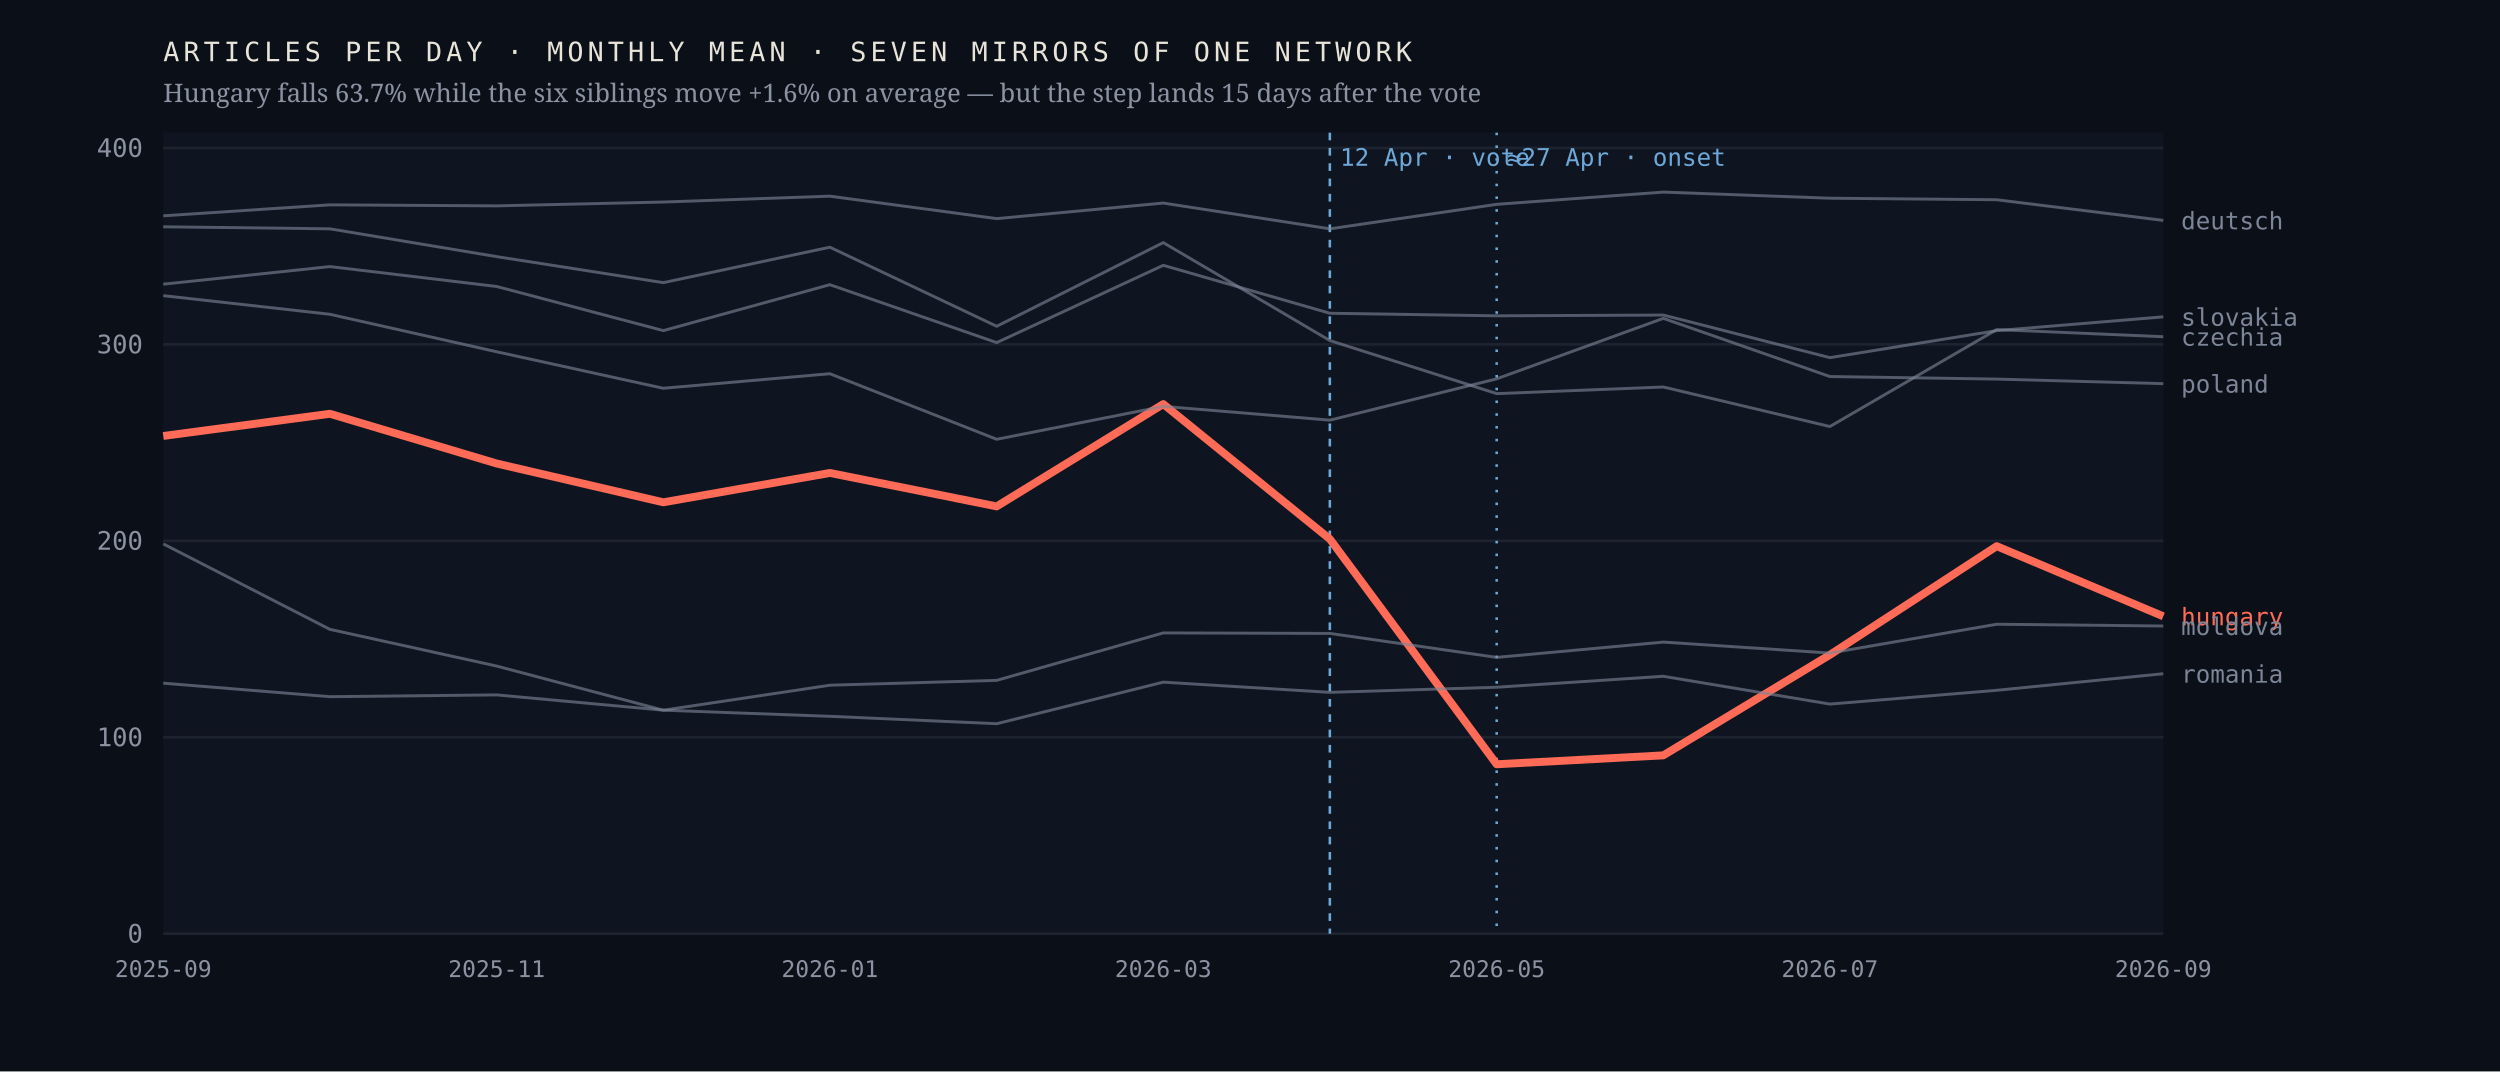
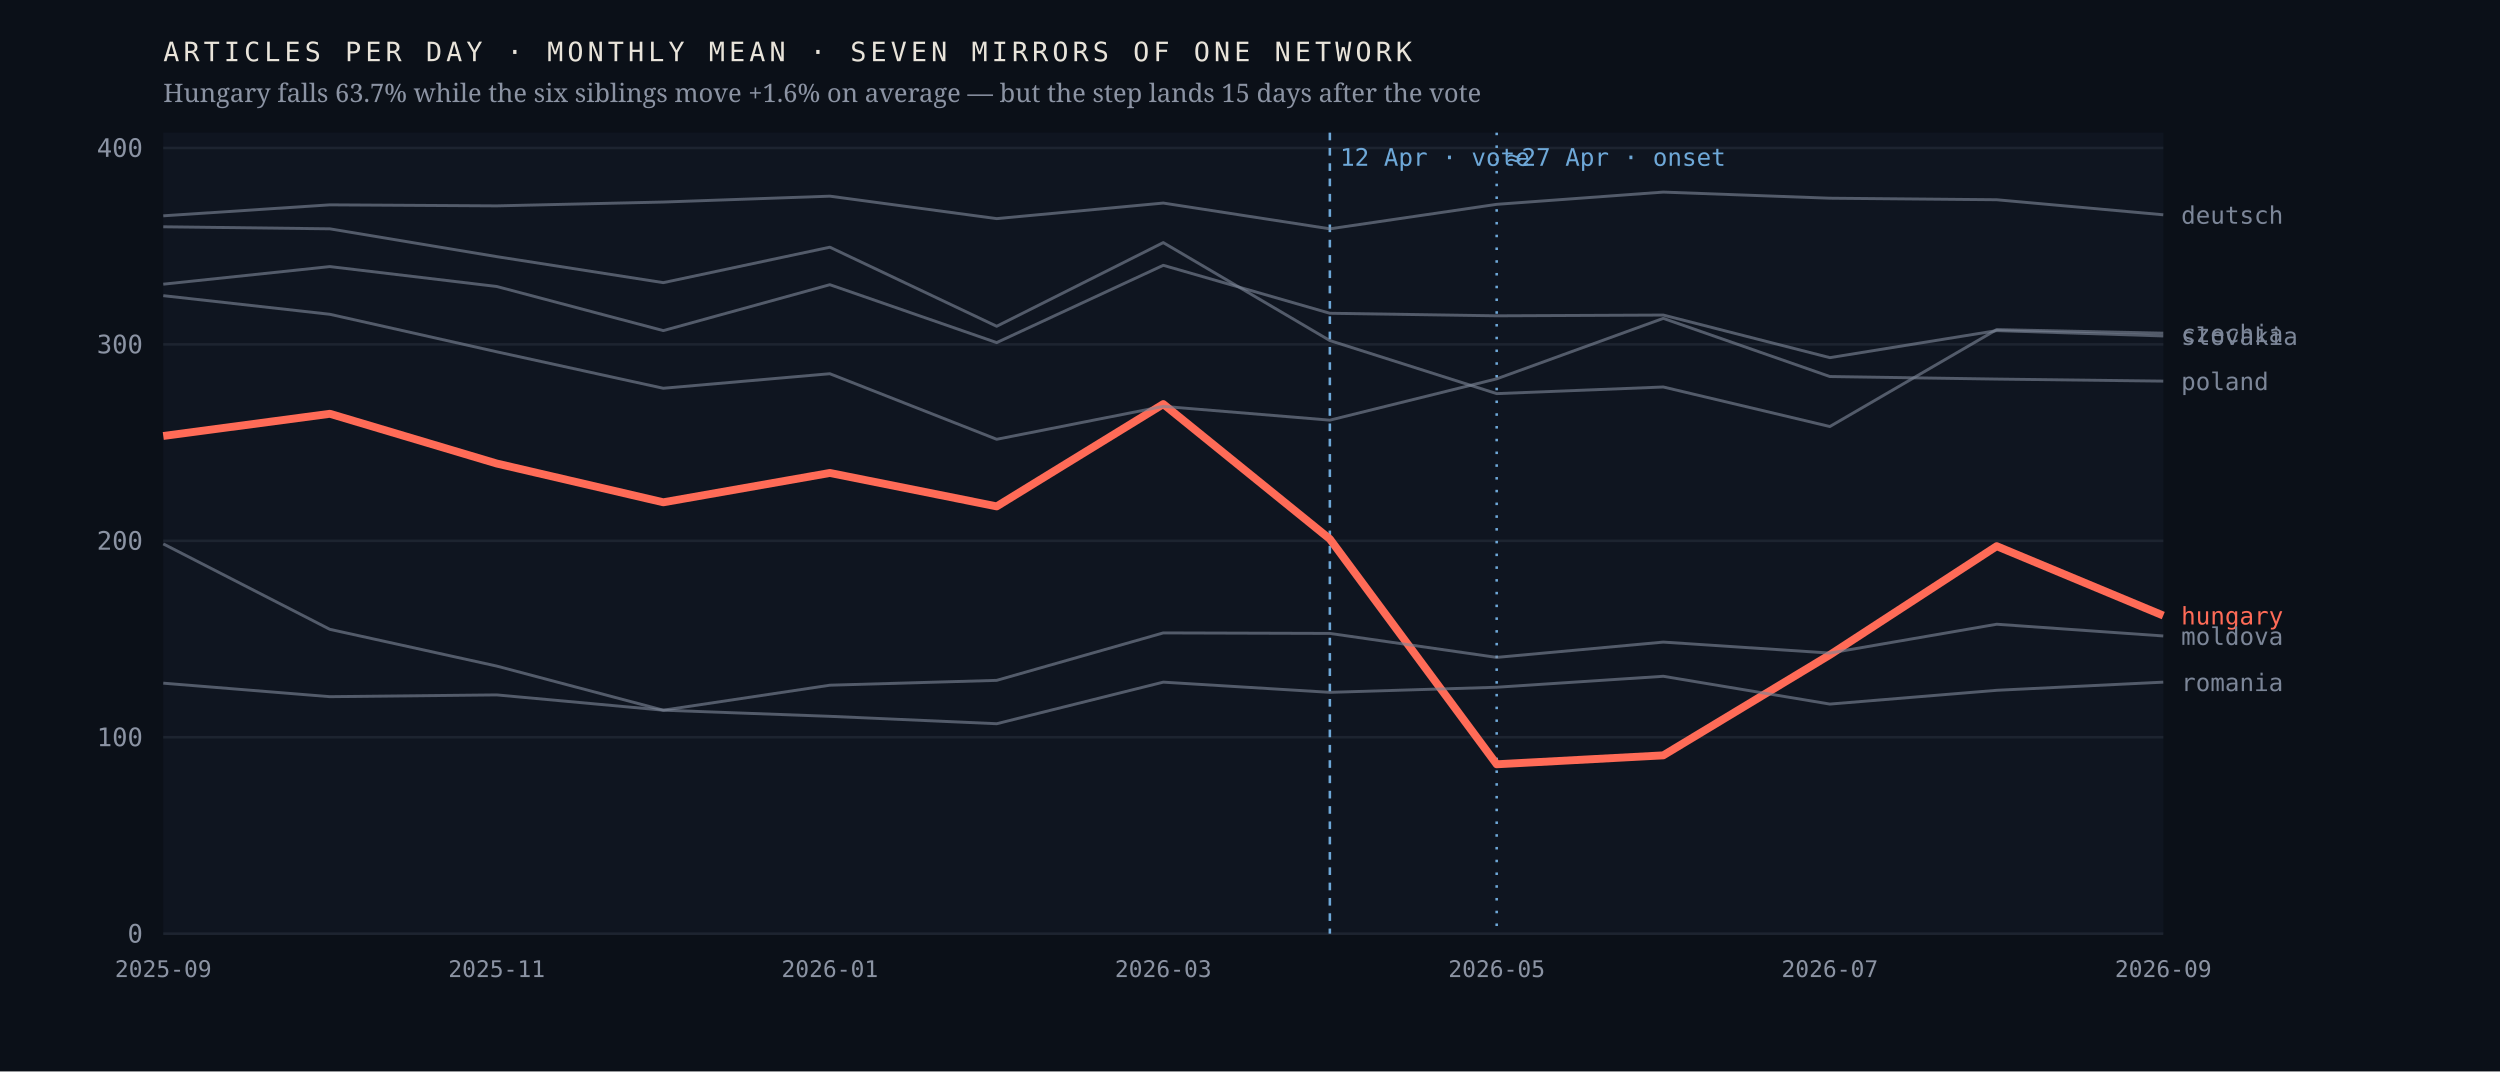
<svg xmlns="http://www.w3.org/2000/svg" viewBox="0 0 980 420" width="980" height="420" role="img" aria-label="Monthly output of seven mirrors of one network; the Hungarian line falls 63.7% after April 2026 while the six others hold roughly flat">
  <rect width="980" height="420" fill="#0b1018" />
  <rect x="64" y="52" width="784" height="314" fill="#0f1520" />
  <line x1="64" y1="366.0" x2="848" y2="366.0" stroke="#1d2430" stroke-width="1" />
  <text x="56.0" y="369.5" font-family="ui-monospace,'IBM Plex Mono',Menlo,monospace" font-size="10" font-weight="400" letter-spacing="0" fill="#8b93a3" text-anchor="end">0</text>
  <line x1="64" y1="289.0" x2="848" y2="289.0" stroke="#1d2430" stroke-width="1" />
  <text x="56.0" y="292.5" font-family="ui-monospace,'IBM Plex Mono',Menlo,monospace" font-size="10" font-weight="400" letter-spacing="0" fill="#8b93a3" text-anchor="end">100</text>
  <line x1="64" y1="212.0" x2="848" y2="212.0" stroke="#1d2430" stroke-width="1" />
  <text x="56.0" y="215.5" font-family="ui-monospace,'IBM Plex Mono',Menlo,monospace" font-size="10" font-weight="400" letter-spacing="0" fill="#8b93a3" text-anchor="end">200</text>
  <line x1="64" y1="135.0" x2="848" y2="135.0" stroke="#1d2430" stroke-width="1" />
  <text x="56.0" y="138.5" font-family="ui-monospace,'IBM Plex Mono',Menlo,monospace" font-size="10" font-weight="400" letter-spacing="0" fill="#8b93a3" text-anchor="end">300</text>
  <line x1="64" y1="58.0" x2="848" y2="58.0" stroke="#1d2430" stroke-width="1" />
  <text x="56.0" y="61.5" font-family="ui-monospace,'IBM Plex Mono',Menlo,monospace" font-size="10" font-weight="400" letter-spacing="0" fill="#8b93a3" text-anchor="end">400</text>
  <line x1="521.3" y1="52" x2="521.3" y2="366" stroke="#6ea8d8" stroke-width="1" stroke-dasharray="3 3" />
  <text x="525.3" y="65.0" font-family="ui-monospace,'IBM Plex Mono',Menlo,monospace" font-size="9.5" font-weight="400" letter-spacing="0" fill="#6ea8d8" text-anchor="start">12 Apr · vote</text>
  <line x1="586.7" y1="52" x2="586.7" y2="366" stroke="#6ea8d8" stroke-width="1" stroke-dasharray="1 4" />
  <text x="590.7" y="65.0" font-family="ui-monospace,'IBM Plex Mono',Menlo,monospace" font-size="9.5" font-weight="400" letter-spacing="0" fill="#6ea8d8" text-anchor="start">≈27 Apr · onset</text>
-   <polyline points="64.0,170.9 129.3,162.2 194.7,181.7 260.0,196.9 325.3,185.4 390.7,198.5 456.0,158.4 521.3,211.3 586.7,299.6 652.0,296.1 717.3,256.7 782.7,214.1 848.0,241.6" fill="none" stroke="#ff6b57" stroke-width="3.1" stroke-opacity="1" stroke-linejoin="round" />
-   <text x="855.0" y="245.1" font-family="ui-monospace,'IBM Plex Mono',Menlo,monospace" font-size="9.5" font-weight="500" letter-spacing="0" fill="#ff6b57" text-anchor="start">hungary</text>
-   <polyline points="64.0,88.9 129.3,89.7 194.7,100.6 260.0,110.8 325.3,96.9 390.7,127.9 456.0,95.1 521.3,133.5 586.7,154.3 652.0,151.7 717.3,167.2 782.7,129.2 848.0,132.0" fill="none" stroke="#7c8698" stroke-width="1.15" stroke-opacity="0.62" stroke-linejoin="round" />
-   <text x="855.0" y="135.5" font-family="ui-monospace,'IBM Plex Mono',Menlo,monospace" font-size="9.5" font-weight="400" letter-spacing="0" fill="#7c8698" text-anchor="start">czechia</text>
-   <polyline points="64.0,84.6 129.3,80.3 194.7,80.7 260.0,79.2 325.3,76.9 390.7,85.7 456.0,79.6 521.3,89.7 586.7,80.1 652.0,75.3 717.3,77.7 782.7,78.3 848.0,86.4" fill="none" stroke="#7c8698" stroke-width="1.15" stroke-opacity="0.62" stroke-linejoin="round" />
-   <text x="855.0" y="89.9" font-family="ui-monospace,'IBM Plex Mono',Menlo,monospace" font-size="9.5" font-weight="400" letter-spacing="0" fill="#7c8698" text-anchor="start">deutsch</text>
-   <polyline points="64.0,213.2 129.3,246.7 194.7,261.1 260.0,278.4 325.3,268.6 390.7,266.7 456.0,248.1 521.3,248.3 586.7,257.7 652.0,251.7 717.3,256.0 782.7,244.7 848.0,245.4" fill="none" stroke="#7c8698" stroke-width="1.15" stroke-opacity="0.62" stroke-linejoin="round" />
-   <text x="855.0" y="248.9" font-family="ui-monospace,'IBM Plex Mono',Menlo,monospace" font-size="9.5" font-weight="400" letter-spacing="0" fill="#7c8698" text-anchor="start">moldova</text>
-   <polyline points="64.0,115.9 129.3,123.2 194.7,137.9 260.0,152.2 325.3,146.5 390.7,172.2 456.0,159.3 521.3,164.7 586.7,148.5 652.0,124.8 717.3,147.6 782.7,148.6 848.0,150.4" fill="none" stroke="#7c8698" stroke-width="1.15" stroke-opacity="0.62" stroke-linejoin="round" />
-   <text x="855.0" y="153.9" font-family="ui-monospace,'IBM Plex Mono',Menlo,monospace" font-size="9.5" font-weight="400" letter-spacing="0" fill="#7c8698" text-anchor="start">poland</text>
-   <polyline points="64.0,267.8 129.3,273.1 194.7,272.4 260.0,278.4 325.3,280.8 390.7,283.7 456.0,267.4 521.3,271.4 586.7,269.4 652.0,265.1 717.3,276.0 782.7,270.6 848.0,264.1" fill="none" stroke="#7c8698" stroke-width="1.15" stroke-opacity="0.62" stroke-linejoin="round" />
-   <text x="855.0" y="267.6" font-family="ui-monospace,'IBM Plex Mono',Menlo,monospace" font-size="9.5" font-weight="400" letter-spacing="0" fill="#7c8698" text-anchor="start">romania</text>
-   <polyline points="64.0,111.4 129.3,104.5 194.7,112.3 260.0,129.6 325.3,111.6 390.7,134.3 456.0,104.0 521.3,122.8 586.7,123.8 652.0,123.5 717.3,140.2 782.7,129.6 848.0,124.2" fill="none" stroke="#7c8698" stroke-width="1.15" stroke-opacity="0.62" stroke-linejoin="round" />
-   <text x="855.0" y="127.7" font-family="ui-monospace,'IBM Plex Mono',Menlo,monospace" font-size="9.5" font-weight="400" letter-spacing="0" fill="#7c8698" text-anchor="start">slovakia</text>
+   <polyline points="64.0,170.9 129.3,162.2 194.7,181.7 260.0,196.9 325.3,185.4 390.7,198.5 456.0,158.4 521.3,211.3 586.7,299.6 652.0,296.1 717.3,256.7 782.7,214.1 848.0,241.3" fill="none" stroke="#ff6b57" stroke-width="3.1" stroke-opacity="1" stroke-linejoin="round" />
+   <text x="855.0" y="244.8" font-family="ui-monospace,'IBM Plex Mono',Menlo,monospace" font-size="9.5" font-weight="500" letter-spacing="0" fill="#ff6b57" text-anchor="start">hungary</text>
+   <polyline points="64.0,88.9 129.3,89.7 194.7,100.6 260.0,110.8 325.3,96.9 390.7,127.9 456.0,95.1 521.3,133.5 586.7,154.3 652.0,151.7 717.3,167.2 782.7,129.2 848.0,130.6" fill="none" stroke="#7c8698" stroke-width="1.15" stroke-opacity="0.62" stroke-linejoin="round" />
+   <text x="855.0" y="134.1" font-family="ui-monospace,'IBM Plex Mono',Menlo,monospace" font-size="9.5" font-weight="400" letter-spacing="0" fill="#7c8698" text-anchor="start">czechia</text>
+   <polyline points="64.0,84.6 129.3,80.3 194.7,80.7 260.0,79.2 325.3,76.9 390.7,85.7 456.0,79.6 521.3,89.7 586.7,80.1 652.0,75.3 717.3,77.7 782.7,78.3 848.0,84.2" fill="none" stroke="#7c8698" stroke-width="1.15" stroke-opacity="0.62" stroke-linejoin="round" />
+   <text x="855.0" y="87.7" font-family="ui-monospace,'IBM Plex Mono',Menlo,monospace" font-size="9.5" font-weight="400" letter-spacing="0" fill="#7c8698" text-anchor="start">deutsch</text>
+   <polyline points="64.0,213.2 129.3,246.7 194.7,261.1 260.0,278.4 325.3,268.6 390.7,266.7 456.0,248.1 521.3,248.3 586.7,257.7 652.0,251.7 717.3,256.0 782.7,244.7 848.0,249.3" fill="none" stroke="#7c8698" stroke-width="1.15" stroke-opacity="0.62" stroke-linejoin="round" />
+   <text x="855.0" y="252.8" font-family="ui-monospace,'IBM Plex Mono',Menlo,monospace" font-size="9.5" font-weight="400" letter-spacing="0" fill="#7c8698" text-anchor="start">moldova</text>
+   <polyline points="64.0,115.9 129.3,123.2 194.7,137.9 260.0,152.2 325.3,146.5 390.7,172.2 456.0,159.3 521.3,164.7 586.7,148.5 652.0,124.8 717.3,147.6 782.7,148.6 848.0,149.4" fill="none" stroke="#7c8698" stroke-width="1.15" stroke-opacity="0.62" stroke-linejoin="round" />
+   <text x="855.0" y="152.9" font-family="ui-monospace,'IBM Plex Mono',Menlo,monospace" font-size="9.5" font-weight="400" letter-spacing="0" fill="#7c8698" text-anchor="start">poland</text>
+   <polyline points="64.0,267.8 129.3,273.1 194.7,272.4 260.0,278.4 325.3,280.8 390.7,283.7 456.0,267.4 521.3,271.4 586.7,269.4 652.0,265.1 717.3,276.0 782.7,270.6 848.0,267.4" fill="none" stroke="#7c8698" stroke-width="1.15" stroke-opacity="0.62" stroke-linejoin="round" />
+   <text x="855.0" y="270.9" font-family="ui-monospace,'IBM Plex Mono',Menlo,monospace" font-size="9.5" font-weight="400" letter-spacing="0" fill="#7c8698" text-anchor="start">romania</text>
+   <polyline points="64.0,111.4 129.3,104.5 194.7,112.3 260.0,129.6 325.3,111.6 390.7,134.3 456.0,104.0 521.3,122.8 586.7,123.8 652.0,123.5 717.3,140.2 782.7,129.6 848.0,131.7" fill="none" stroke="#7c8698" stroke-width="1.15" stroke-opacity="0.62" stroke-linejoin="round" />
+   <text x="855.0" y="135.2" font-family="ui-monospace,'IBM Plex Mono',Menlo,monospace" font-size="9.5" font-weight="400" letter-spacing="0" fill="#7c8698" text-anchor="start">slovakia</text>
  <text x="64.0" y="383.0" font-family="ui-monospace,'IBM Plex Mono',Menlo,monospace" font-size="9" font-weight="400" letter-spacing="0" fill="#8b93a3" text-anchor="middle">2025-09</text>
  <text x="194.7" y="383.0" font-family="ui-monospace,'IBM Plex Mono',Menlo,monospace" font-size="9" font-weight="400" letter-spacing="0" fill="#8b93a3" text-anchor="middle">2025-11</text>
  <text x="325.3" y="383.0" font-family="ui-monospace,'IBM Plex Mono',Menlo,monospace" font-size="9" font-weight="400" letter-spacing="0" fill="#8b93a3" text-anchor="middle">2026-01</text>
  <text x="456.0" y="383.0" font-family="ui-monospace,'IBM Plex Mono',Menlo,monospace" font-size="9" font-weight="400" letter-spacing="0" fill="#8b93a3" text-anchor="middle">2026-03</text>
  <text x="586.7" y="383.0" font-family="ui-monospace,'IBM Plex Mono',Menlo,monospace" font-size="9" font-weight="400" letter-spacing="0" fill="#8b93a3" text-anchor="middle">2026-05</text>
  <text x="717.3" y="383.0" font-family="ui-monospace,'IBM Plex Mono',Menlo,monospace" font-size="9" font-weight="400" letter-spacing="0" fill="#8b93a3" text-anchor="middle">2026-07</text>
  <text x="848.0" y="383.0" font-family="ui-monospace,'IBM Plex Mono',Menlo,monospace" font-size="9" font-weight="400" letter-spacing="0" fill="#8b93a3" text-anchor="middle">2026-09</text>
  <text x="64.0" y="24.0" font-family="ui-monospace,'IBM Plex Mono',Menlo,monospace" font-size="10.5" font-weight="400" letter-spacing="1.6" fill="#e9e4da" text-anchor="start">ARTICLES PER DAY · MONTHLY MEAN · SEVEN MIRRORS OF ONE NETWORK</text>
  <text x="64.0" y="40.0" font-family="'Newsreader',Georgia,serif" font-size="10" font-weight="400" letter-spacing="0" fill="#8b93a3" text-anchor="start">Hungary falls 63.7% while the six siblings move +1.6% on average — but the step lands 15 days after the vote</text>
</svg>
